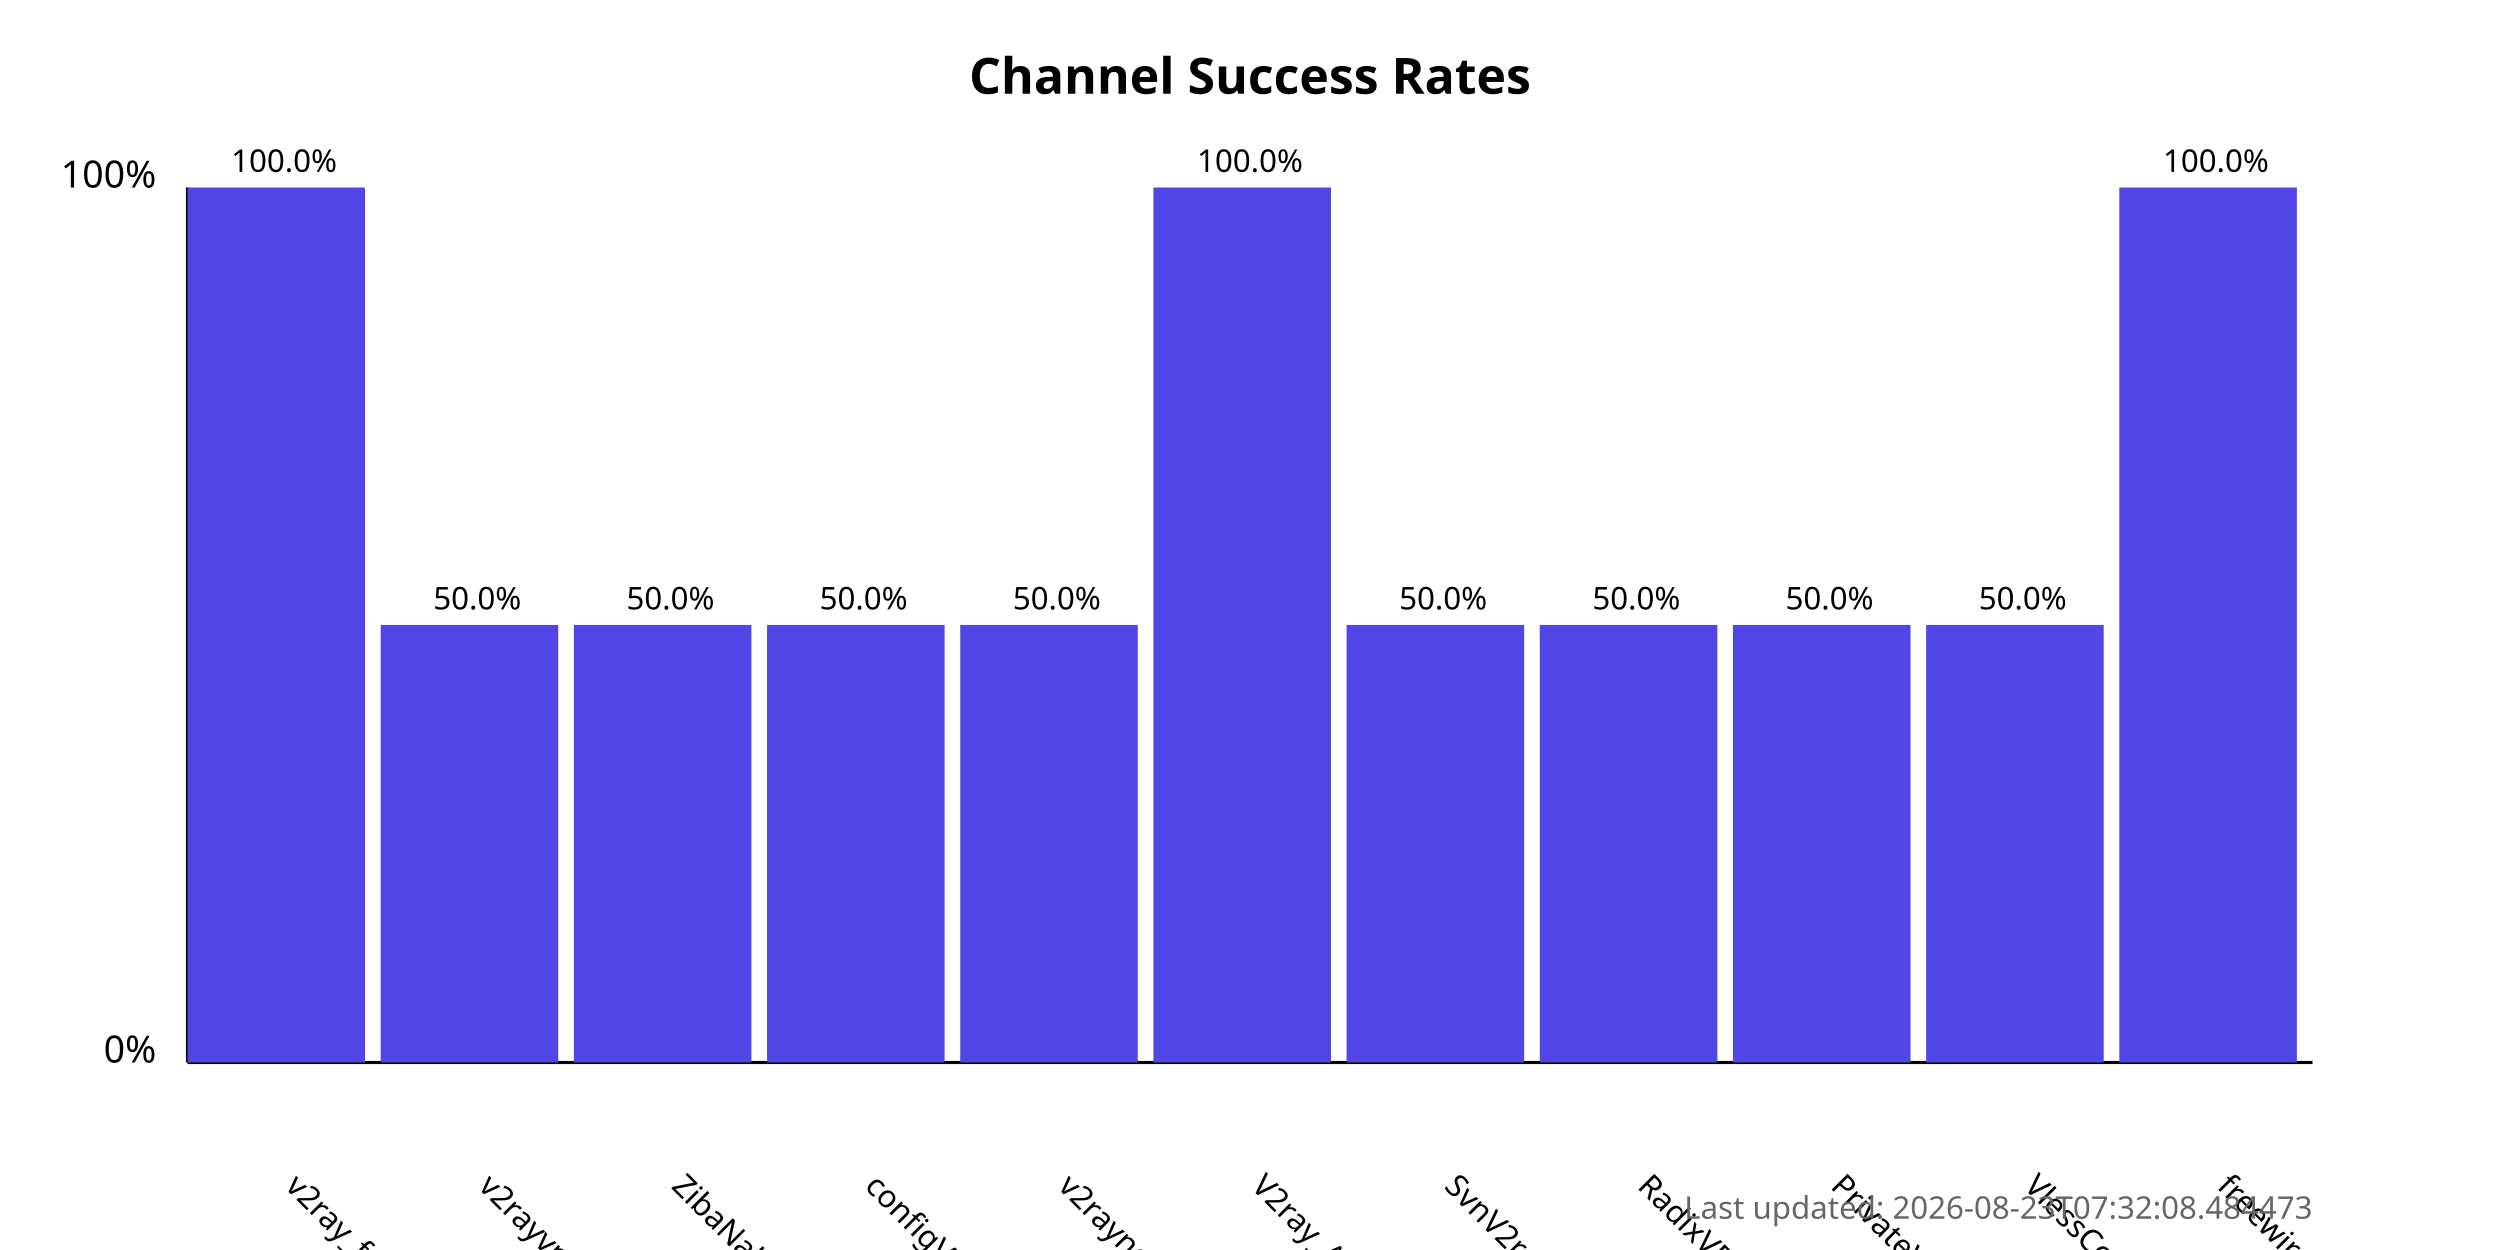
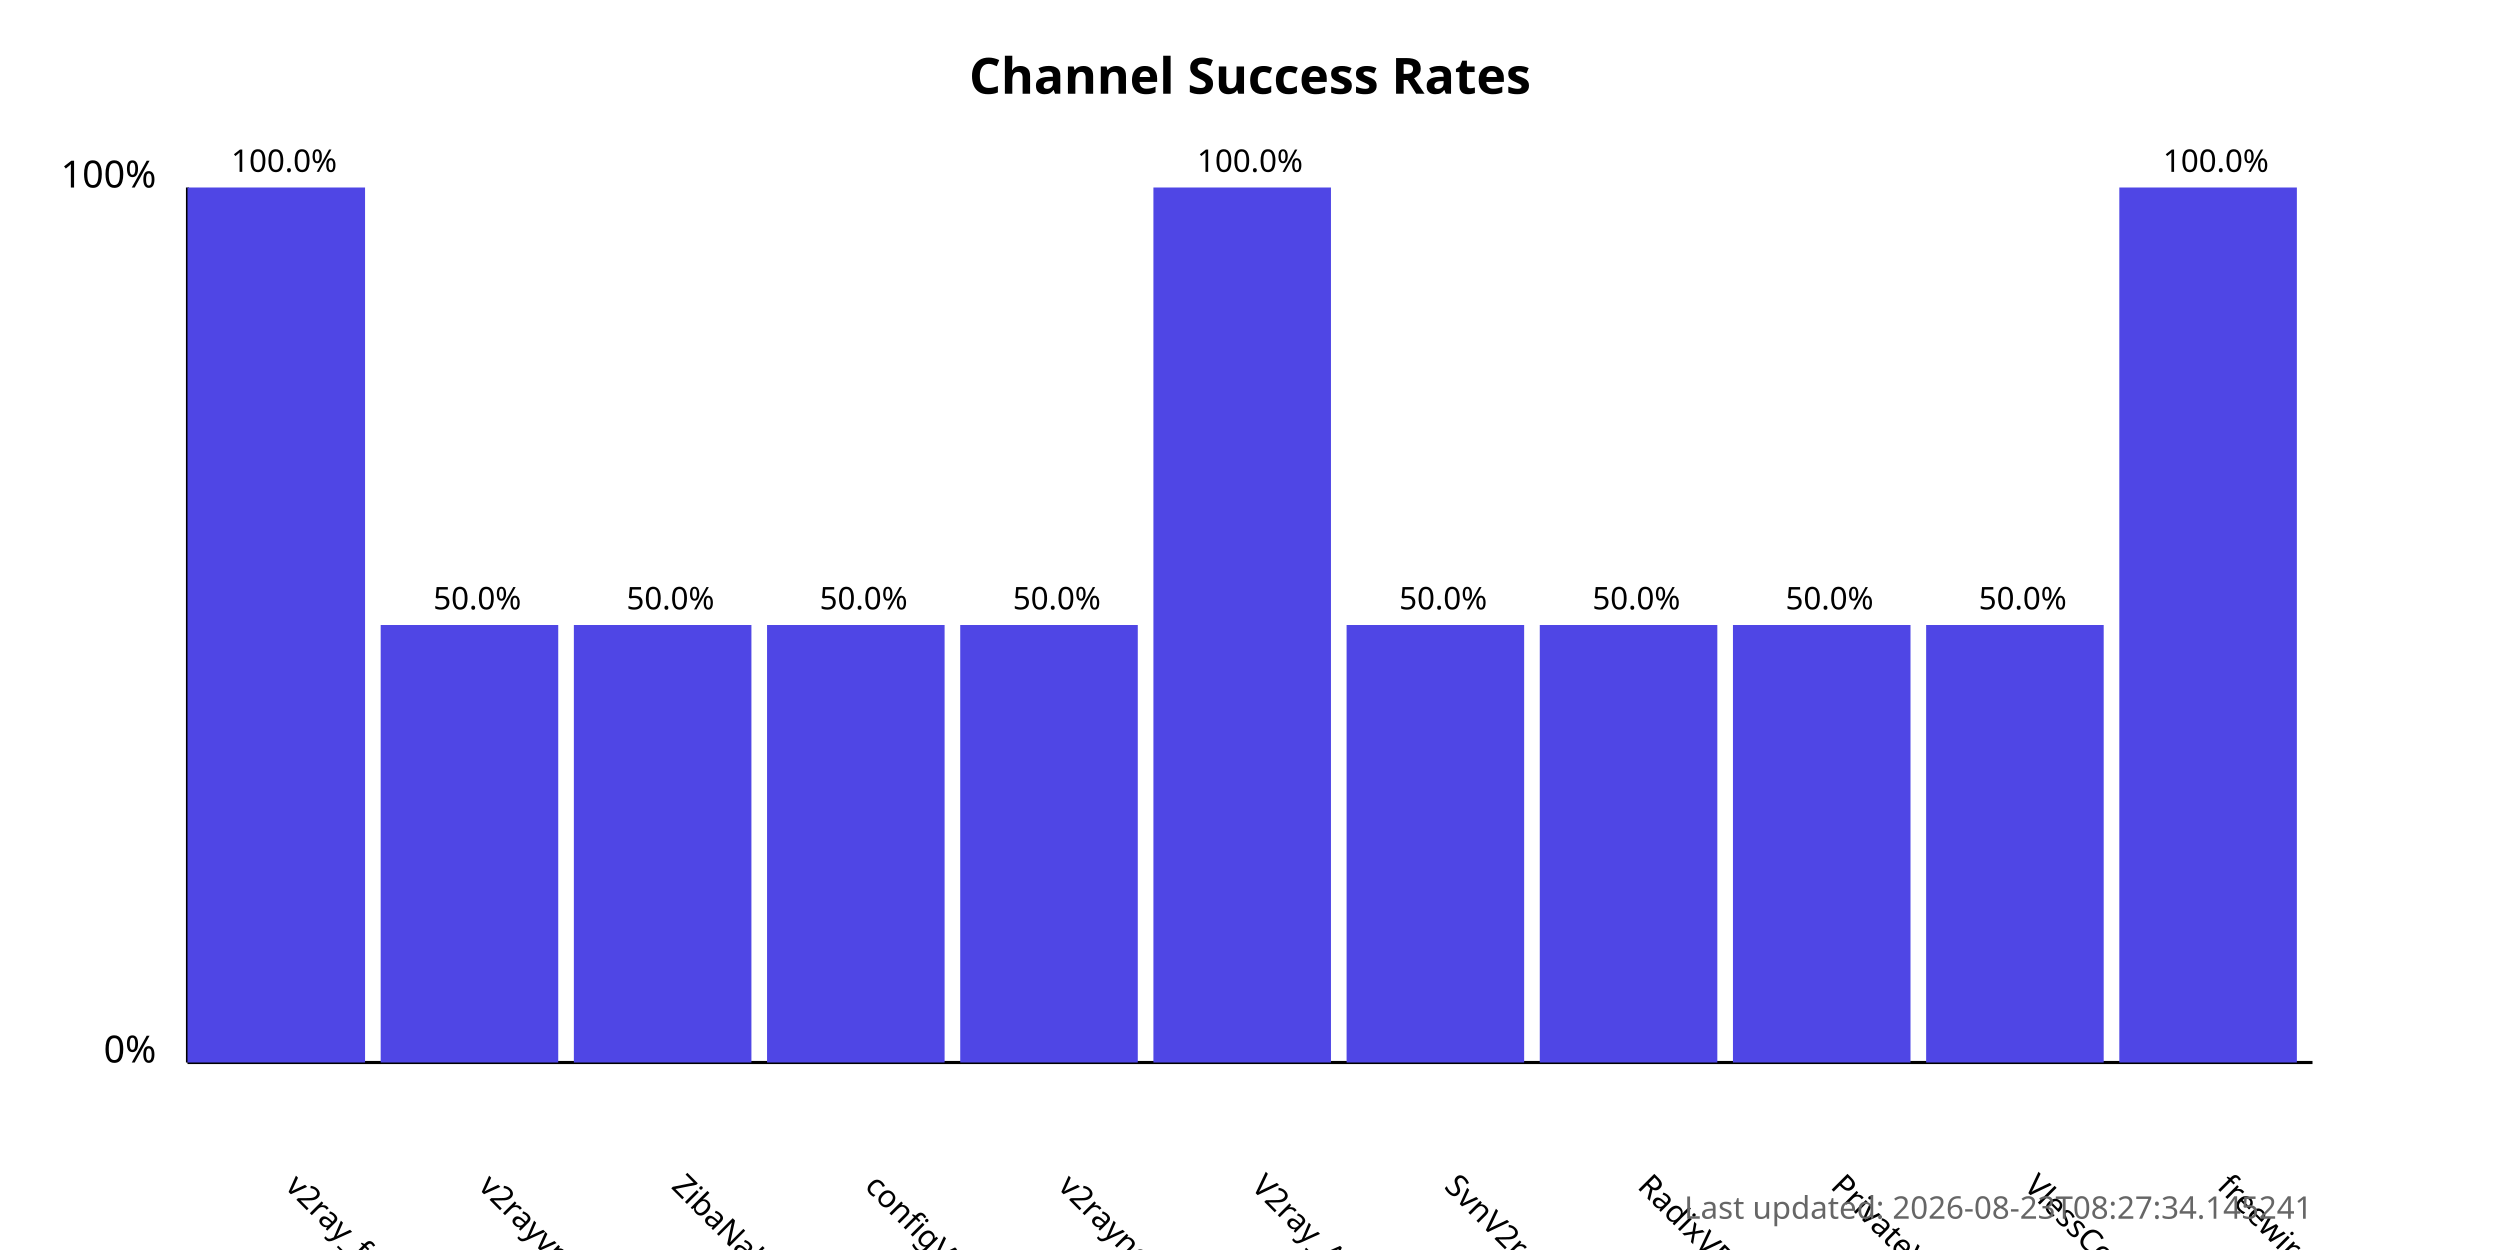
<svg xmlns="http://www.w3.org/2000/svg" width="800" height="400">
  <style>
            .chart-title { font: bold 16px sans-serif; }
            .axis-label { font: 12px sans-serif; }
            .tick-label { font: 10px sans-serif; }
            .bar { fill: #4f46e5; }
            .bar:hover { fill: #6366f1; }
            .timestamp { font: 10px sans-serif; fill: #666; }
        </style>
  <text x="400.0" y="30" text-anchor="middle" class="chart-title">
            Channel Success Rates
        </text>
  <line x1="60" y1="340" x2="60" y2="60" stroke="black" stroke-width="1" />
  <line x1="60" y1="340" x2="740" y2="340" stroke="black" stroke-width="1" />
  <text x="50" y="340" text-anchor="end" class="axis-label">0%</text>
  <text x="50" y="60" text-anchor="end" class="axis-label">100%</text>
  <g>
    <rect x="60" y="60.0" width="56.818" height="280.0" class="bar" />
    <text x="90.909" y="380" transform="rotate(45, 90.90909, 380)" text-anchor="start" class="tick-label">
                v2ray_free_conf
            </text>
    <text x="90.909" y="55.0" text-anchor="middle" class="tick-label">
                100.0%
            </text>
  </g>
  <g>
    <rect x="121.818" y="200.0" width="56.818" height="140.0" class="bar" />
    <text x="152.727" y="380" transform="rotate(45, 152.7273, 380)" text-anchor="start" class="tick-label">
                v2rayvpno
            </text>
    <text x="152.727" y="195.0" text-anchor="middle" class="tick-label">
                50.0%
            </text>
  </g>
  <g>
    <rect x="183.636" y="200.0" width="56.818" height="140.0" class="bar" />
    <text x="214.545" y="380" transform="rotate(45, 214.5455, 380)" text-anchor="start" class="tick-label">
                ZibaNabz
            </text>
    <text x="214.545" y="195.0" text-anchor="middle" class="tick-label">
                50.0%
            </text>
  </g>
  <g>
    <rect x="245.455" y="200.0" width="56.818" height="140.0" class="bar" />
    <text x="276.364" y="380" transform="rotate(45, 276.3636, 380)" text-anchor="start" class="tick-label">
                configV2rayForFree
            </text>
    <text x="276.364" y="195.0" text-anchor="middle" class="tick-label">
                50.0%
            </text>
  </g>
  <g>
    <rect x="307.273" y="200.0" width="56.818" height="140.0" class="bar" />
    <text x="338.182" y="380" transform="rotate(45, 338.1818, 380)" text-anchor="start" class="tick-label">
                v2rayngvpn
            </text>
    <text x="338.182" y="195.0" text-anchor="middle" class="tick-label">
                50.0%
            </text>
  </g>
  <g>
    <rect x="369.091" y="60.0" width="56.818" height="280.0" class="bar" />
    <text x="400.0" y="380" transform="rotate(45, 400.0, 380)" text-anchor="start" class="tick-label">
                V2ray_Alpha
            </text>
    <text x="400.0" y="55.0" text-anchor="middle" class="tick-label">
                100.0%
            </text>
  </g>
  <g>
    <rect x="430.909" y="200.0" width="56.818" height="140.0" class="bar" />
    <text x="461.818" y="380" transform="rotate(45, 461.8182, 380)" text-anchor="start" class="tick-label">
                SvnV2ray
            </text>
    <text x="461.818" y="195.0" text-anchor="middle" class="tick-label">
                50.0%
            </text>
  </g>
  <g>
    <rect x="492.727" y="200.0" width="56.818" height="140.0" class="bar" />
    <text x="523.636" y="380" transform="rotate(45, 523.6364, 380)" text-anchor="start" class="tick-label">
                RadixVPN
            </text>
    <text x="523.636" y="195.0" text-anchor="middle" class="tick-label">
                50.0%
            </text>
  </g>
  <g>
    <rect x="554.545" y="200.0" width="56.818" height="140.0" class="bar" />
    <text x="585.455" y="380" transform="rotate(45, 585.4545, 380)" text-anchor="start" class="tick-label">
                PrivateVPNs
            </text>
    <text x="585.455" y="195.0" text-anchor="middle" class="tick-label">
                50.0%
            </text>
  </g>
  <g>
    <rect x="616.364" y="200.0" width="56.818" height="140.0" class="bar" />
    <text x="647.273" y="380" transform="rotate(45, 647.2727, 380)" text-anchor="start" class="tick-label">
                VlessConfig
            </text>
    <text x="647.273" y="195.0" text-anchor="middle" class="tick-label">
                50.0%
            </text>
  </g>
  <g>
    <rect x="678.182" y="60.0" width="56.818" height="280.0" class="bar" />
    <text x="709.091" y="380" transform="rotate(45, 709.0909, 380)" text-anchor="start" class="tick-label">
                freewireguard
            </text>
    <text x="709.091" y="55.0" text-anchor="middle" class="tick-label">
                100.0%
            </text>
  </g>
  <text x="740" y="390" text-anchor="end" class="timestamp">
-             Last updated: 2026-08-23T07:32:08.484473
+             Last updated: 2026-08-23T08:27:34.145241
        </text>
</svg>
